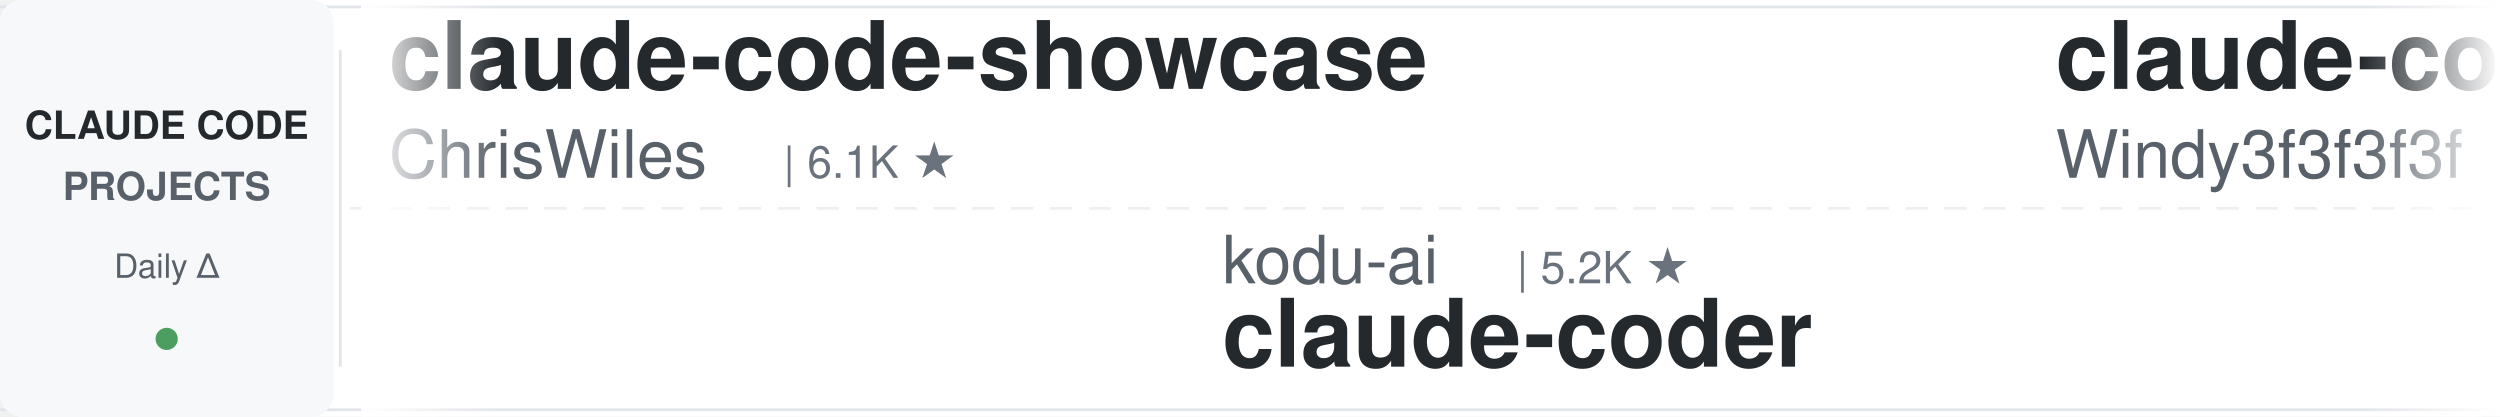
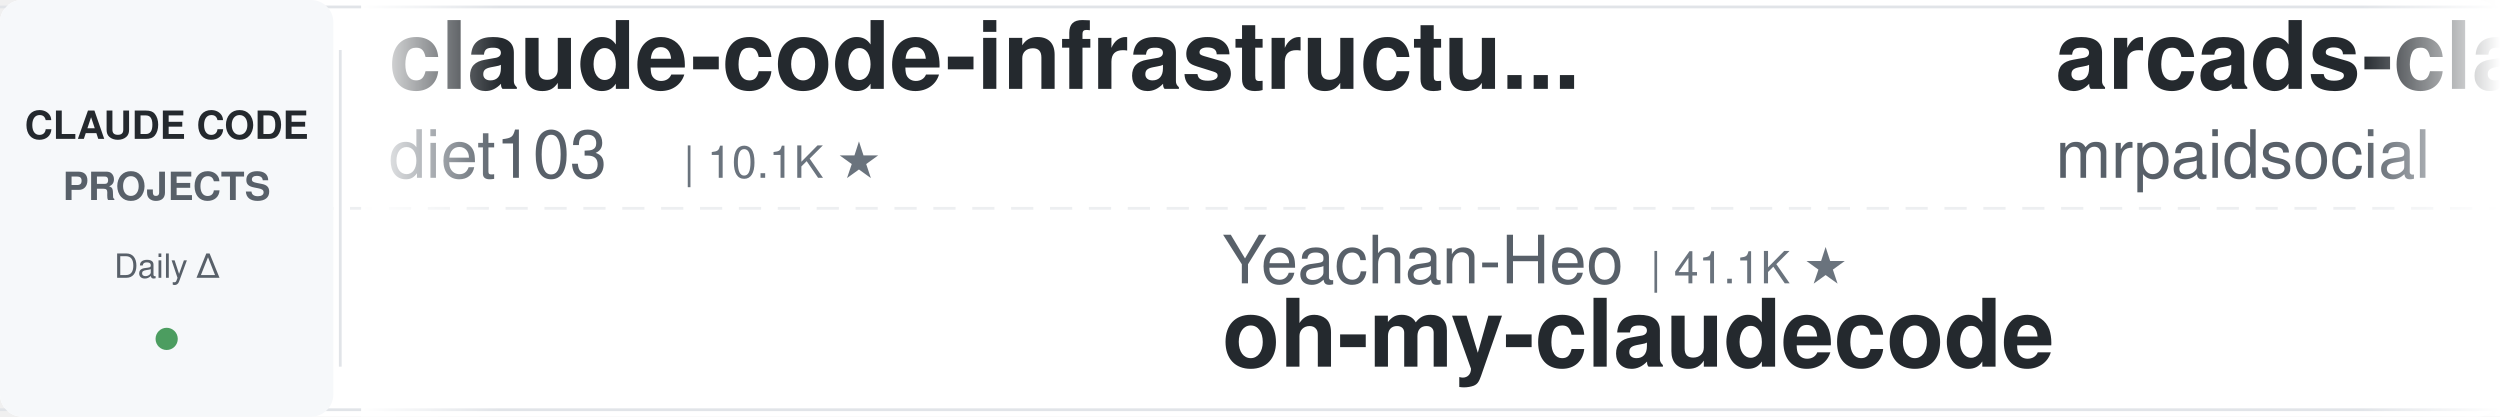
<svg xmlns="http://www.w3.org/2000/svg" width="900" height="150">
  <defs>
    <linearGradient id="leftFade" x1="0%" y1="0%" x2="100%" y2="0%">
      <stop offset="0%" style="stop-color:#ffffff;stop-opacity:1" />
      <stop offset="100%" style="stop-color:#ffffff;stop-opacity:0" />
    </linearGradient>
    <linearGradient id="rightFade" x1="0%" y1="0%" x2="100%" y2="0%">
      <stop offset="0%" style="stop-color:#ffffff;stop-opacity:0" />
      <stop offset="100%" style="stop-color:#ffffff;stop-opacity:1" />
    </linearGradient>
  </defs>
  <rect width="900" height="150" fill="#ffffff" rx="8" />
  <rect x="0" y="2" width="900" height="1" fill="#e1e4e8" />
  <rect x="0" y="147" width="900" height="1" fill="#e1e4e8" />
  <line x1="0" y1="75" x2="900" y2="75" stroke="#e1e4e8" stroke-width="1" stroke-dasharray="8 6" opacity="0.6" />
  <rect x="0" y="0" width="120" height="150" fill="#f6f8fa" rx="8" />
  <text x="60" y="50" font-family="-apple-system, BlinkMacSystemFont, 'Segoe UI', Helvetica, Arial, sans-serif" font-size="14" font-weight="600" fill="#24292e" text-anchor="middle">CLAUDE CODE</text>
  <text x="60" y="72" font-family="-apple-system, BlinkMacSystemFont, 'Segoe UI', Helvetica, Arial, sans-serif" font-size="14" font-weight="600" fill="#586069" text-anchor="middle">PROJECTS</text>
  <text x="60" y="100" font-family="-apple-system, BlinkMacSystemFont, 'Segoe UI', Helvetica, Arial, sans-serif" font-size="12" font-weight="500" fill="#586069" text-anchor="middle">Daily Δ</text>
  <circle cx="60" cy="122" r="4" fill="#22863a" opacity="0.8" />
  <rect x="122" y="18" width="1" height="114" fill="#e1e4e8" />
  <clipPath id="tickerClip">
    <rect x="130" y="0" width="770" height="150" />
  </clipPath>
  <g clip-path="url(#tickerClip)">
    <g id="tickerItems">
      <animateTransform attributeName="transform" attributeType="XML" type="translate" from="0 0" to="-3000 0" dur="54s" repeatCount="indefinite" />
      <g transform="translate(0, 0)">
-         <text x="140" y="32" font-family="-apple-system, BlinkMacSystemFont, 'Segoe UI', Helvetica, Arial, sans-serif" font-size="34" font-weight="600" fill="#24292e">claude-code-showcase</text>
-         <text x="140" y="64" font-family="-apple-system, BlinkMacSystemFont, 'Segoe UI', Helvetica, Arial, sans-serif" font-size="24" font-weight="400" fill="#586069">ChrisWiles</text>
-         <text x="282" y="64" font-family="-apple-system, BlinkMacSystemFont, 'Segoe UI', Helvetica, Arial, sans-serif" font-size="16" font-weight="500" fill="#6a737d">| 6.1K ★</text>
+         <text x="140" y="32" font-family="-apple-system, BlinkMacSystemFont, 'Segoe UI', Helvetica, Arial, sans-serif" font-size="34" font-weight="600" fill="#24292e">claude-code-infrastructu...</text>
+         <text x="140" y="64" font-family="-apple-system, BlinkMacSystemFont, 'Segoe UI', Helvetica, Arial, sans-serif" font-size="24" font-weight="400" fill="#586069">diet103</text>
+         <text x="246" y="64" font-family="-apple-system, BlinkMacSystemFont, 'Segoe UI', Helvetica, Arial, sans-serif" font-size="16" font-weight="500" fill="#6a737d">| 10.1K ★</text>
      </g>
      <g transform="translate(300, 0)">
-         <text x="140" y="102" font-family="-apple-system, BlinkMacSystemFont, 'Segoe UI', Helvetica, Arial, sans-serif" font-size="24" font-weight="400" fill="#586069">kodu-ai</text>
-         <text x="246" y="102" font-family="-apple-system, BlinkMacSystemFont, 'Segoe UI', Helvetica, Arial, sans-serif" font-size="16" font-weight="500" fill="#6a737d">| 5.2K ★</text>
-         <text x="140" y="132" font-family="-apple-system, BlinkMacSystemFont, 'Segoe UI', Helvetica, Arial, sans-serif" font-size="34" font-weight="600" fill="#24292e">claude-coder</text>
+         <text x="140" y="102" font-family="-apple-system, BlinkMacSystemFont, 'Segoe UI', Helvetica, Arial, sans-serif" font-size="24" font-weight="400" fill="#586069">Yeachan-Heo</text>
+         <text x="294" y="102" font-family="-apple-system, BlinkMacSystemFont, 'Segoe UI', Helvetica, Arial, sans-serif" font-size="16" font-weight="500" fill="#6a737d">| 41.1K ★</text>
+         <text x="140" y="132" font-family="-apple-system, BlinkMacSystemFont, 'Segoe UI', Helvetica, Arial, sans-serif" font-size="34" font-weight="600" fill="#24292e">oh-my-claudecode</text>
      </g>
      <g transform="translate(600, 0)">
-         <text x="140" y="32" font-family="-apple-system, BlinkMacSystemFont, 'Segoe UI', Helvetica, Arial, sans-serif" font-size="34" font-weight="600" fill="#24292e">claude-code-from-scratch</text>
-         <text x="140" y="64" font-family="-apple-system, BlinkMacSystemFont, 'Segoe UI', Helvetica, Arial, sans-serif" font-size="24" font-weight="400" fill="#586069">Windy3f3f3f3f</text>
-         <text x="318" y="64" font-family="-apple-system, BlinkMacSystemFont, 'Segoe UI', Helvetica, Arial, sans-serif" font-size="16" font-weight="500" fill="#6a737d">| 2.8K ★</text>
+         <text x="140" y="32" font-family="-apple-system, BlinkMacSystemFont, 'Segoe UI', Helvetica, Arial, sans-serif" font-size="34" font-weight="600" fill="#24292e">arcads-claude-code-mrpai...</text>
+         <text x="140" y="64" font-family="-apple-system, BlinkMacSystemFont, 'Segoe UI', Helvetica, Arial, sans-serif" font-size="24" font-weight="400" fill="#586069">mrpaidsocial</text>
+         <text x="306" y="64" font-family="-apple-system, BlinkMacSystemFont, 'Segoe UI', Helvetica, Arial, sans-serif" font-size="16" font-weight="500" fill="#6a737d">| 1.7K ★</text>
      </g>
      <g transform="translate(900, 0)">
-         <text x="140" y="102" font-family="-apple-system, BlinkMacSystemFont, 'Segoe UI', Helvetica, Arial, sans-serif" font-size="24" font-weight="400" fill="#586069">fuergaosi233</text>
-         <text x="306" y="102" font-family="-apple-system, BlinkMacSystemFont, 'Segoe UI', Helvetica, Arial, sans-serif" font-size="16" font-weight="500" fill="#6a737d">| 2.8K ★</text>
-         <text x="140" y="132" font-family="-apple-system, BlinkMacSystemFont, 'Segoe UI', Helvetica, Arial, sans-serif" font-size="34" font-weight="600" fill="#24292e">claude-code-proxy</text>
+         <text x="140" y="102" font-family="-apple-system, BlinkMacSystemFont, 'Segoe UI', Helvetica, Arial, sans-serif" font-size="24" font-weight="400" fill="#586069">Maciek-roboblog</text>
+         <text x="342" y="102" font-family="-apple-system, BlinkMacSystemFont, 'Segoe UI', Helvetica, Arial, sans-serif" font-size="16" font-weight="500" fill="#6a737d">| 8.8K ★</text>
+         <text x="140" y="132" font-family="-apple-system, BlinkMacSystemFont, 'Segoe UI', Helvetica, Arial, sans-serif" font-size="34" font-weight="600" fill="#24292e">Claude-Code-Usage-Monito...</text>
      </g>
      <g transform="translate(1200, 0)">
-         <text x="140" y="32" font-family="-apple-system, BlinkMacSystemFont, 'Segoe UI', Helvetica, Arial, sans-serif" font-size="34" font-weight="600" fill="#24292e">claude-code-proxy</text>
-         <text x="140" y="64" font-family="-apple-system, BlinkMacSystemFont, 'Segoe UI', Helvetica, Arial, sans-serif" font-size="24" font-weight="400" fill="#586069">1rgs</text>
-         <text x="210" y="64" font-family="-apple-system, BlinkMacSystemFont, 'Segoe UI', Helvetica, Arial, sans-serif" font-size="16" font-weight="500" fill="#6a737d">| 3.8K ★</text>
+         <text x="140" y="32" font-family="-apple-system, BlinkMacSystemFont, 'Segoe UI', Helvetica, Arial, sans-serif" font-size="34" font-weight="600" fill="#24292e">claude-code-reverse</text>
+         <text x="140" y="64" font-family="-apple-system, BlinkMacSystemFont, 'Segoe UI', Helvetica, Arial, sans-serif" font-size="24" font-weight="400" fill="#586069">Yuyz0112</text>
+         <text x="258" y="64" font-family="-apple-system, BlinkMacSystemFont, 'Segoe UI', Helvetica, Arial, sans-serif" font-size="16" font-weight="500" fill="#6a737d">| 2.5K ★</text>
      </g>
      <g transform="translate(1500, 0)">
-         <text x="140" y="102" font-family="-apple-system, BlinkMacSystemFont, 'Segoe UI', Helvetica, Arial, sans-serif" font-size="24" font-weight="400" fill="#586069">oboard</text>
-         <text x="234" y="102" font-family="-apple-system, BlinkMacSystemFont, 'Segoe UI', Helvetica, Arial, sans-serif" font-size="16" font-weight="500" fill="#6a737d">| 3.3K ★</text>
-         <text x="140" y="132" font-family="-apple-system, BlinkMacSystemFont, 'Segoe UI', Helvetica, Arial, sans-serif" font-size="34" font-weight="600" fill="#24292e">claude-code-rev</text>
+         <text x="140" y="102" font-family="-apple-system, BlinkMacSystemFont, 'Segoe UI', Helvetica, Arial, sans-serif" font-size="24" font-weight="400" fill="#586069">feiskyer</text>
+         <text x="258" y="102" font-family="-apple-system, BlinkMacSystemFont, 'Segoe UI', Helvetica, Arial, sans-serif" font-size="16" font-weight="500" fill="#6a737d">| 1.7K ★</text>
+         <text x="140" y="132" font-family="-apple-system, BlinkMacSystemFont, 'Segoe UI', Helvetica, Arial, sans-serif" font-size="34" font-weight="600" fill="#24292e">claude-code-settings</text>
      </g>
      <g transform="translate(1800, 0)">
-         <text x="140" y="32" font-family="-apple-system, BlinkMacSystemFont, 'Segoe UI', Helvetica, Arial, sans-serif" font-size="34" font-weight="600" fill="#24292e">claude-code-guide</text>
-         <text x="140" y="64" font-family="-apple-system, BlinkMacSystemFont, 'Segoe UI', Helvetica, Arial, sans-serif" font-size="24" font-weight="400" fill="#586069">Cranot</text>
-         <text x="234" y="64" font-family="-apple-system, BlinkMacSystemFont, 'Segoe UI', Helvetica, Arial, sans-serif" font-size="16" font-weight="500" fill="#6a737d">| 2.9K ★</text>
+         <text x="140" y="32" font-family="-apple-system, BlinkMacSystemFont, 'Segoe UI', Helvetica, Arial, sans-serif" font-size="34" font-weight="600" fill="#24292e">claude-code-source</text>
+         <text x="140" y="64" font-family="-apple-system, BlinkMacSystemFont, 'Segoe UI', Helvetica, Arial, sans-serif" font-size="24" font-weight="400" fill="#586069">AprilNEA</text>
+         <text x="258" y="64" font-family="-apple-system, BlinkMacSystemFont, 'Segoe UI', Helvetica, Arial, sans-serif" font-size="16" font-weight="500" fill="#6a737d">| 393 ★</text>
      </g>
      <g transform="translate(2100, 0)">
-         <text x="140" y="102" font-family="-apple-system, BlinkMacSystemFont, 'Segoe UI', Helvetica, Arial, sans-serif" font-size="24" font-weight="400" fill="#586069">ponponon</text>
-         <text x="258" y="102" font-family="-apple-system, BlinkMacSystemFont, 'Segoe UI', Helvetica, Arial, sans-serif" font-size="16" font-weight="500" fill="#6a737d">| 2.3K ★</text>
-         <text x="140" y="132" font-family="-apple-system, BlinkMacSystemFont, 'Segoe UI', Helvetica, Arial, sans-serif" font-size="34" font-weight="600" fill="#24292e">claude_code_src</text>
+         <text x="140" y="102" font-family="-apple-system, BlinkMacSystemFont, 'Segoe UI', Helvetica, Arial, sans-serif" font-size="24" font-weight="400" fill="#586069">FlorianBruniaux</text>
+         <text x="342" y="102" font-family="-apple-system, BlinkMacSystemFont, 'Segoe UI', Helvetica, Arial, sans-serif" font-size="16" font-weight="500" fill="#6a737d">| 7.5K ★</text>
+         <text x="140" y="132" font-family="-apple-system, BlinkMacSystemFont, 'Segoe UI', Helvetica, Arial, sans-serif" font-size="34" font-weight="600" fill="#24292e">claude-code-ultimate-gui...</text>
      </g>
      <g transform="translate(2400, 0)">
-         <text x="140" y="32" font-family="-apple-system, BlinkMacSystemFont, 'Segoe UI', Helvetica, Arial, sans-serif" font-size="34" font-weight="600" fill="#24292e">claude-code-skills</text>
-         <text x="140" y="64" font-family="-apple-system, BlinkMacSystemFont, 'Segoe UI', Helvetica, Arial, sans-serif" font-size="24" font-weight="400" fill="#586069">daymade</text>
-         <text x="246" y="64" font-family="-apple-system, BlinkMacSystemFont, 'Segoe UI', Helvetica, Arial, sans-serif" font-size="16" font-weight="500" fill="#6a737d">| 1.5K ★</text>
+         <text x="140" y="32" font-family="-apple-system, BlinkMacSystemFont, 'Segoe UI', Helvetica, Arial, sans-serif" font-size="34" font-weight="600" fill="#24292e">Claude-Code-Quest</text>
+         <text x="140" y="64" font-family="-apple-system, BlinkMacSystemFont, 'Segoe UI', Helvetica, Arial, sans-serif" font-size="24" font-weight="400" fill="#586069">wesammustafa</text>
+         <text x="306" y="64" font-family="-apple-system, BlinkMacSystemFont, 'Segoe UI', Helvetica, Arial, sans-serif" font-size="16" font-weight="500" fill="#6a737d">| 3.7K ★</text>
      </g>
      <g transform="translate(2700, 0)">
-         <text x="140" y="102" font-family="-apple-system, BlinkMacSystemFont, 'Segoe UI', Helvetica, Arial, sans-serif" font-size="24" font-weight="400" fill="#586069">Chachamaru127</text>
-         <text x="318" y="102" font-family="-apple-system, BlinkMacSystemFont, 'Segoe UI', Helvetica, Arial, sans-serif" font-size="16" font-weight="500" fill="#6a737d">| 3.2K ★</text>
-         <text x="140" y="132" font-family="-apple-system, BlinkMacSystemFont, 'Segoe UI', Helvetica, Arial, sans-serif" font-size="34" font-weight="600" fill="#24292e">claude-code-harness</text>
+         <text x="140" y="102" font-family="-apple-system, BlinkMacSystemFont, 'Segoe UI', Helvetica, Arial, sans-serif" font-size="24" font-weight="400" fill="#586069">shareAI-lab</text>
+         <text x="294" y="102" font-family="-apple-system, BlinkMacSystemFont, 'Segoe UI', Helvetica, Arial, sans-serif" font-size="16" font-weight="500" fill="#6a737d">| 81.0K ★</text>
+         <text x="140" y="132" font-family="-apple-system, BlinkMacSystemFont, 'Segoe UI', Helvetica, Arial, sans-serif" font-size="34" font-weight="600" fill="#24292e">learn-claude-code</text>
      </g>
      <g transform="translate(3000, 0)">
-         <text x="140" y="32" font-family="-apple-system, BlinkMacSystemFont, 'Segoe UI', Helvetica, Arial, sans-serif" font-size="34" font-weight="600" fill="#24292e">claude-code-showcase</text>
-         <text x="140" y="64" font-family="-apple-system, BlinkMacSystemFont, 'Segoe UI', Helvetica, Arial, sans-serif" font-size="24" font-weight="400" fill="#586069">ChrisWiles</text>
-         <text x="282" y="64" font-family="-apple-system, BlinkMacSystemFont, 'Segoe UI', Helvetica, Arial, sans-serif" font-size="16" font-weight="500" fill="#6a737d">| 6.1K ★</text>
+         <text x="140" y="32" font-family="-apple-system, BlinkMacSystemFont, 'Segoe UI', Helvetica, Arial, sans-serif" font-size="34" font-weight="600" fill="#24292e">claude-code-infrastructu...</text>
+         <text x="140" y="64" font-family="-apple-system, BlinkMacSystemFont, 'Segoe UI', Helvetica, Arial, sans-serif" font-size="24" font-weight="400" fill="#586069">diet103</text>
+         <text x="246" y="64" font-family="-apple-system, BlinkMacSystemFont, 'Segoe UI', Helvetica, Arial, sans-serif" font-size="16" font-weight="500" fill="#6a737d">| 10.1K ★</text>
      </g>
      <g transform="translate(3300, 0)">
-         <text x="140" y="102" font-family="-apple-system, BlinkMacSystemFont, 'Segoe UI', Helvetica, Arial, sans-serif" font-size="24" font-weight="400" fill="#586069">kodu-ai</text>
-         <text x="246" y="102" font-family="-apple-system, BlinkMacSystemFont, 'Segoe UI', Helvetica, Arial, sans-serif" font-size="16" font-weight="500" fill="#6a737d">| 5.2K ★</text>
-         <text x="140" y="132" font-family="-apple-system, BlinkMacSystemFont, 'Segoe UI', Helvetica, Arial, sans-serif" font-size="34" font-weight="600" fill="#24292e">claude-coder</text>
+         <text x="140" y="102" font-family="-apple-system, BlinkMacSystemFont, 'Segoe UI', Helvetica, Arial, sans-serif" font-size="24" font-weight="400" fill="#586069">Yeachan-Heo</text>
+         <text x="294" y="102" font-family="-apple-system, BlinkMacSystemFont, 'Segoe UI', Helvetica, Arial, sans-serif" font-size="16" font-weight="500" fill="#6a737d">| 41.1K ★</text>
+         <text x="140" y="132" font-family="-apple-system, BlinkMacSystemFont, 'Segoe UI', Helvetica, Arial, sans-serif" font-size="34" font-weight="600" fill="#24292e">oh-my-claudecode</text>
      </g>
      <g transform="translate(3600, 0)">
-         <text x="140" y="32" font-family="-apple-system, BlinkMacSystemFont, 'Segoe UI', Helvetica, Arial, sans-serif" font-size="34" font-weight="600" fill="#24292e">claude-code-from-scratch</text>
-         <text x="140" y="64" font-family="-apple-system, BlinkMacSystemFont, 'Segoe UI', Helvetica, Arial, sans-serif" font-size="24" font-weight="400" fill="#586069">Windy3f3f3f3f</text>
-         <text x="318" y="64" font-family="-apple-system, BlinkMacSystemFont, 'Segoe UI', Helvetica, Arial, sans-serif" font-size="16" font-weight="500" fill="#6a737d">| 2.8K ★</text>
+         <text x="140" y="32" font-family="-apple-system, BlinkMacSystemFont, 'Segoe UI', Helvetica, Arial, sans-serif" font-size="34" font-weight="600" fill="#24292e">arcads-claude-code-mrpai...</text>
+         <text x="140" y="64" font-family="-apple-system, BlinkMacSystemFont, 'Segoe UI', Helvetica, Arial, sans-serif" font-size="24" font-weight="400" fill="#586069">mrpaidsocial</text>
+         <text x="306" y="64" font-family="-apple-system, BlinkMacSystemFont, 'Segoe UI', Helvetica, Arial, sans-serif" font-size="16" font-weight="500" fill="#6a737d">| 1.7K ★</text>
      </g>
      <g transform="translate(3900, 0)">
-         <text x="140" y="102" font-family="-apple-system, BlinkMacSystemFont, 'Segoe UI', Helvetica, Arial, sans-serif" font-size="24" font-weight="400" fill="#586069">fuergaosi233</text>
-         <text x="306" y="102" font-family="-apple-system, BlinkMacSystemFont, 'Segoe UI', Helvetica, Arial, sans-serif" font-size="16" font-weight="500" fill="#6a737d">| 2.8K ★</text>
-         <text x="140" y="132" font-family="-apple-system, BlinkMacSystemFont, 'Segoe UI', Helvetica, Arial, sans-serif" font-size="34" font-weight="600" fill="#24292e">claude-code-proxy</text>
+         <text x="140" y="102" font-family="-apple-system, BlinkMacSystemFont, 'Segoe UI', Helvetica, Arial, sans-serif" font-size="24" font-weight="400" fill="#586069">Maciek-roboblog</text>
+         <text x="342" y="102" font-family="-apple-system, BlinkMacSystemFont, 'Segoe UI', Helvetica, Arial, sans-serif" font-size="16" font-weight="500" fill="#6a737d">| 8.8K ★</text>
+         <text x="140" y="132" font-family="-apple-system, BlinkMacSystemFont, 'Segoe UI', Helvetica, Arial, sans-serif" font-size="34" font-weight="600" fill="#24292e">Claude-Code-Usage-Monito...</text>
      </g>
    </g>
  </g>
  <rect x="130" y="0" width="50" height="150" fill="url(#leftFade)" />
  <rect x="850" y="0" width="50" height="150" fill="url(#rightFade)" />
</svg>
